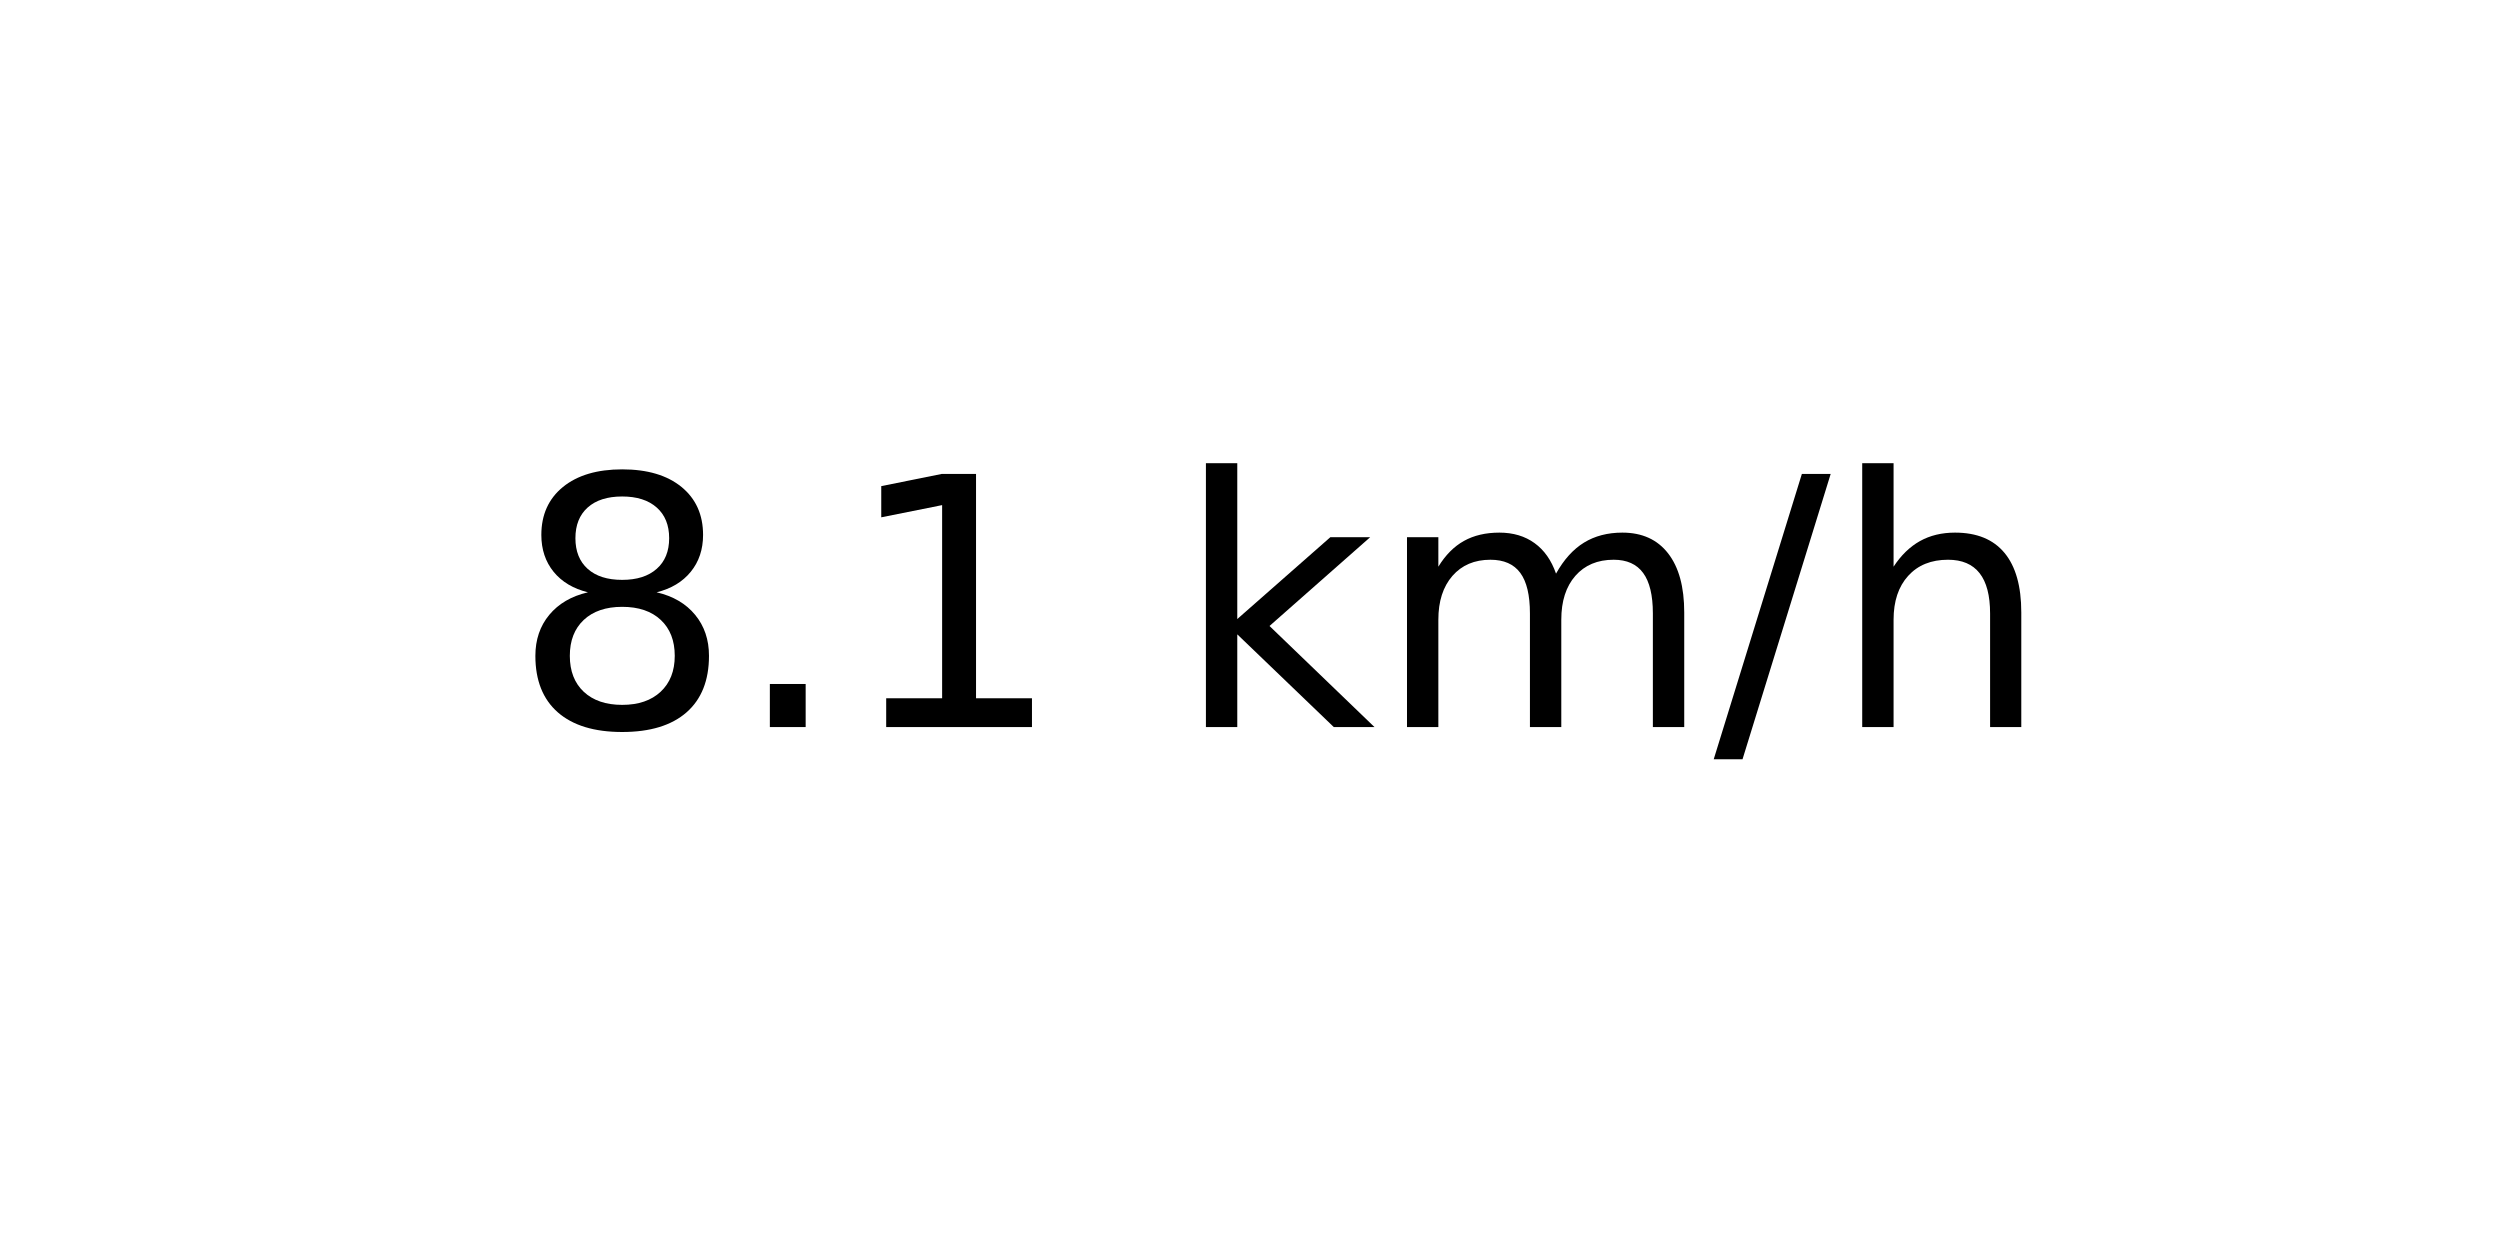
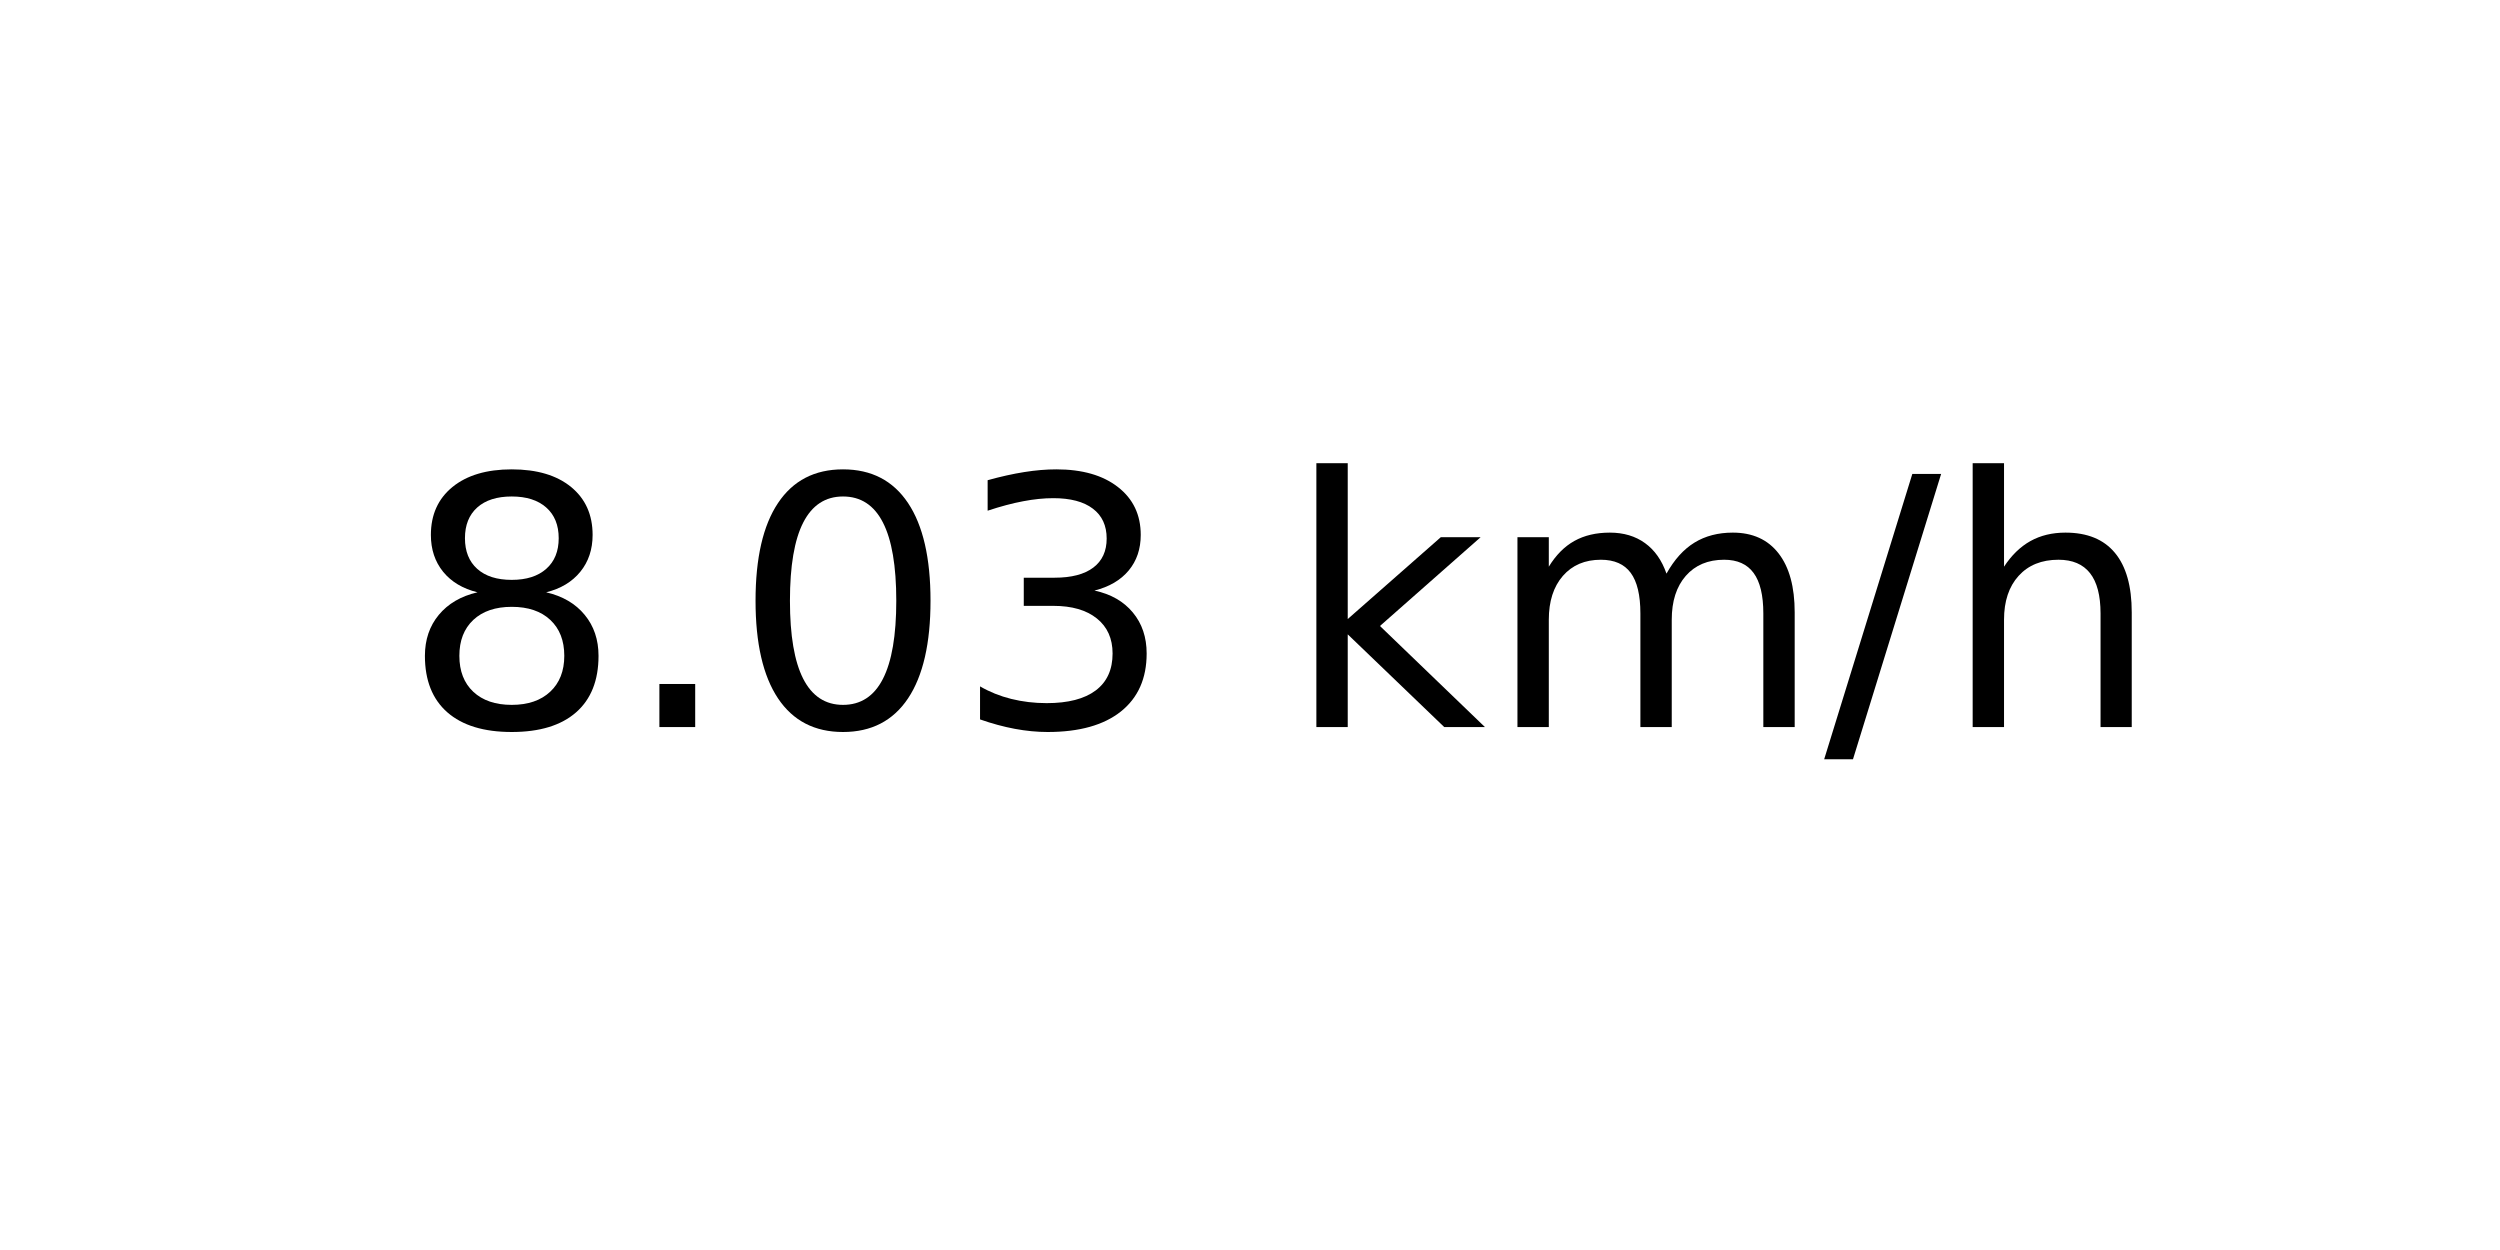
<svg xmlns="http://www.w3.org/2000/svg" xmlns:xlink="http://www.w3.org/1999/xlink" width="72pt" height="36pt" viewBox="0 0 72 36" version="1.1">
  <defs>
    <style type="text/css">*{stroke-linejoin: round; stroke-linecap: butt}</style>
  </defs>
  <g id="figure_1">
    <g id="axes_1">
      <g id="text_1">
-         <g transform="translate(14.74062 20.93937) scale(0.1 -0.1)">
+         <g transform="translate(11.55937 20.93937) scale(0.1 -0.1)">
          <defs>
            <path id="DejaVuSans-38" d="M 2034 2216  Q 1584 2216 1326 1975  Q 1069 1734 1069 1313  Q 1069 891 1326 650  Q 1584 409 2034 409  Q 2484 409 2743 651  Q 3003 894 3003 1313  Q 3003 1734 2745 1975  Q 2488 2216 2034 2216  z M 1403 2484  Q 997 2584 770 2862  Q 544 3141 544 3541  Q 544 4100 942 4425  Q 1341 4750 2034 4750  Q 2731 4750 3128 4425  Q 3525 4100 3525 3541  Q 3525 3141 3298 2862  Q 3072 2584 2669 2484  Q 3125 2378 3379 2068  Q 3634 1759 3634 1313  Q 3634 634 3220 271  Q 2806 -91 2034 -91  Q 1263 -91 848 271  Q 434 634 434 1313  Q 434 1759 690 2068  Q 947 2378 1403 2484  z M 1172 3481  Q 1172 3119 1398 2916  Q 1625 2713 2034 2713  Q 2441 2713 2670 2916  Q 2900 3119 2900 3481  Q 2900 3844 2670 4047  Q 2441 4250 2034 4250  Q 1625 4250 1398 4047  Q 1172 3844 1172 3481  z " transform="scale(0.015625)" />
            <path id="DejaVuSans-2e" d="M 684 794  L 1344 794  L 1344 0  L 684 0  L 684 794  z " transform="scale(0.015625)" />
-             <path id="DejaVuSans-31" d="M 794 531  L 1825 531  L 1825 4091  L 703 3866  L 703 4441  L 1819 4666  L 2450 4666  L 2450 531  L 3481 531  L 3481 0  L 794 0  L 794 531  z " transform="scale(0.015625)" />
+             <path id="DejaVuSans-30" d="M 2034 4250  Q 1547 4250 1301 3770  Q 1056 3291 1056 2328  Q 1056 1369 1301 889  Q 1547 409 2034 409  Q 2525 409 2770 889  Q 3016 1369 3016 2328  Q 3016 3291 2770 3770  Q 2525 4250 2034 4250  z M 2034 4750  Q 2819 4750 3233 4129  Q 3647 3509 3647 2328  Q 3647 1150 3233 529  Q 2819 -91 2034 -91  Q 1250 -91 836 529  Q 422 1150 422 2328  Q 422 3509 836 4129  Q 1250 4750 2034 4750  z " transform="scale(0.015625)" />
+             <path id="DejaVuSans-33" d="M 2597 2516  Q 3050 2419 3304 2112  Q 3559 1806 3559 1356  Q 3559 666 3084 287  Q 2609 -91 1734 -91  Q 1441 -91 1130 -33  Q 819 25 488 141  L 488 750  Q 750 597 1062 519  Q 1375 441 1716 441  Q 2309 441 2620 675  Q 2931 909 2931 1356  Q 2931 1769 2642 2001  Q 2353 2234 1838 2234  L 1294 2234  L 1294 2753  L 1863 2753  Q 2328 2753 2575 2939  Q 2822 3125 2822 3475  Q 2822 3834 2567 4026  Q 2313 4219 1838 4219  Q 1578 4219 1281 4162  Q 984 4106 628 3988  L 628 4550  Q 988 4650 1302 4700  Q 1616 4750 1894 4750  Q 2613 4750 3031 4423  Q 3450 4097 3450 3541  Q 3450 3153 3228 2886  Q 3006 2619 2597 2516  z " transform="scale(0.015625)" />
            <path id="DejaVuSans-20" transform="scale(0.015625)" />
            <path id="DejaVuSans-6b" d="M 581 4863  L 1159 4863  L 1159 1991  L 2875 3500  L 3609 3500  L 1753 1863  L 3688 0  L 2938 0  L 1159 1709  L 1159 0  L 581 0  L 581 4863  z " transform="scale(0.015625)" />
            <path id="DejaVuSans-6d" d="M 3328 2828  Q 3544 3216 3844 3400  Q 4144 3584 4550 3584  Q 5097 3584 5394 3201  Q 5691 2819 5691 2113  L 5691 0  L 5113 0  L 5113 2094  Q 5113 2597 4934 2840  Q 4756 3084 4391 3084  Q 3944 3084 3684 2787  Q 3425 2491 3425 1978  L 3425 0  L 2847 0  L 2847 2094  Q 2847 2600 2669 2842  Q 2491 3084 2119 3084  Q 1678 3084 1418 2786  Q 1159 2488 1159 1978  L 1159 0  L 581 0  L 581 3500  L 1159 3500  L 1159 2956  Q 1356 3278 1631 3431  Q 1906 3584 2284 3584  Q 2666 3584 2933 3390  Q 3200 3197 3328 2828  z " transform="scale(0.015625)" />
            <path id="DejaVuSans-2f" d="M 1625 4666  L 2156 4666  L 531 -594  L 0 -594  L 1625 4666  z " transform="scale(0.015625)" />
            <path id="DejaVuSans-68" d="M 3513 2113  L 3513 0  L 2938 0  L 2938 2094  Q 2938 2591 2744 2837  Q 2550 3084 2163 3084  Q 1697 3084 1428 2787  Q 1159 2491 1159 1978  L 1159 0  L 581 0  L 581 4863  L 1159 4863  L 1159 2956  Q 1366 3272 1645 3428  Q 1925 3584 2291 3584  Q 2894 3584 3203 3211  Q 3513 2838 3513 2113  z " transform="scale(0.015625)" />
          </defs>
          <use xlink:href="#DejaVuSans-38" />
          <use xlink:href="#DejaVuSans-2e" x="63.623" />
-           <use xlink:href="#DejaVuSans-31" x="95.41" />
-           <use xlink:href="#DejaVuSans-20" x="159.033" />
-           <use xlink:href="#DejaVuSans-6b" x="190.82" />
-           <use xlink:href="#DejaVuSans-6d" x="248.73" />
-           <use xlink:href="#DejaVuSans-2f" x="346.143" />
-           <use xlink:href="#DejaVuSans-68" x="379.834" />
+           <use xlink:href="#DejaVuSans-30" x="95.41" />
+           <use xlink:href="#DejaVuSans-33" x="159.033" />
+           <use xlink:href="#DejaVuSans-20" x="222.656" />
+           <use xlink:href="#DejaVuSans-6b" x="254.443" />
+           <use xlink:href="#DejaVuSans-6d" x="312.354" />
+           <use xlink:href="#DejaVuSans-2f" x="409.766" />
+           <use xlink:href="#DejaVuSans-68" x="443.457" />
        </g>
      </g>
    </g>
  </g>
</svg>
